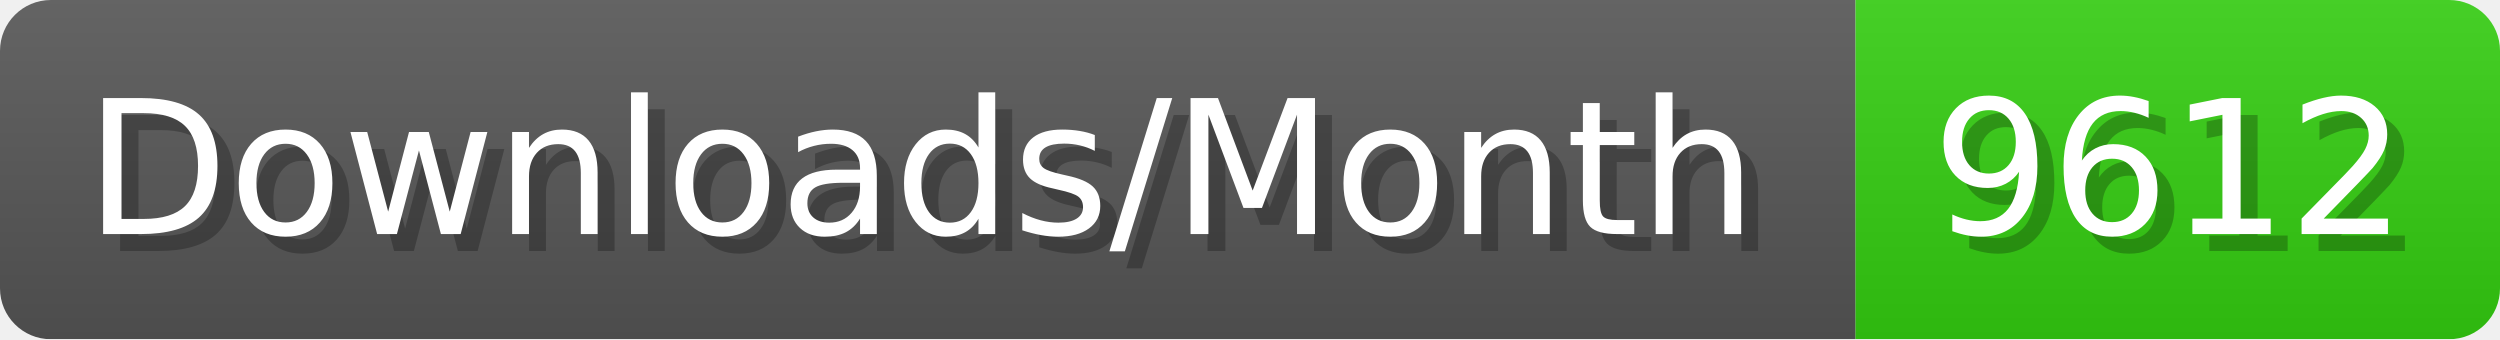
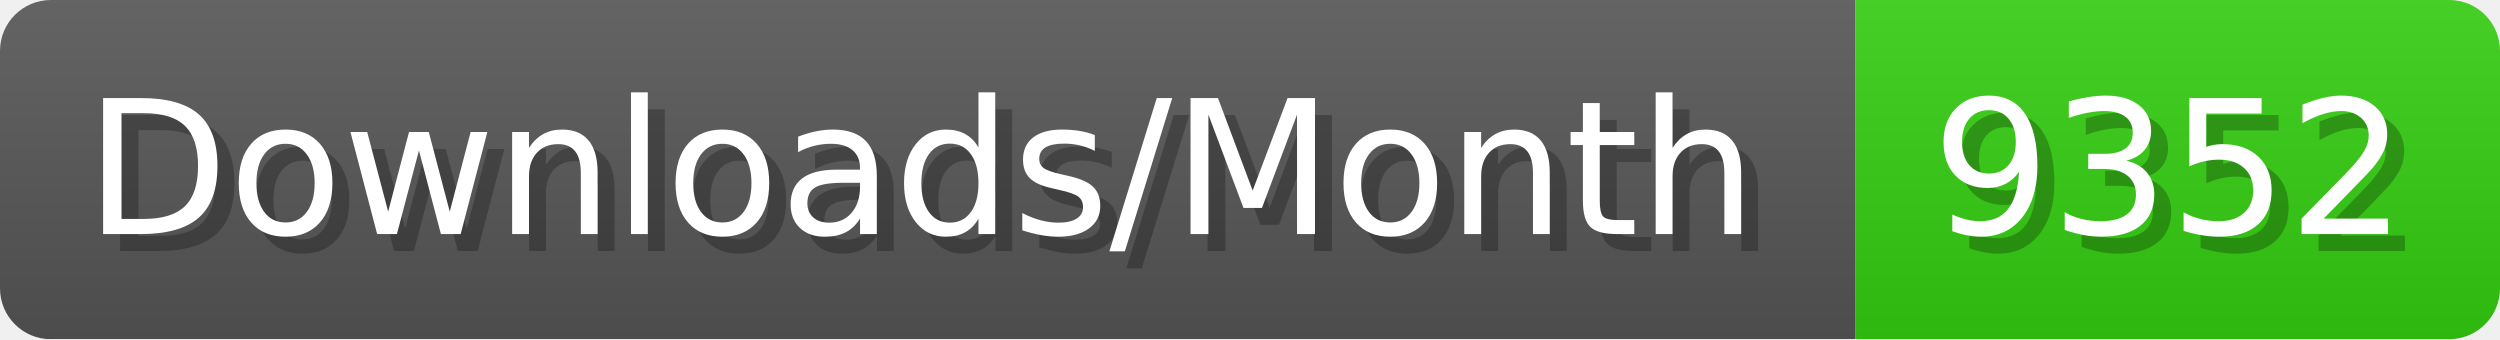
- <svg xmlns="http://www.w3.org/2000/svg" width="147.4" height="20" viewBox="0 0 1474 200" role="img" aria-label="Downloads/Month: 9612">
+ <svg xmlns="http://www.w3.org/2000/svg" width="147.4" height="20" viewBox="0 0 1474 200" role="img" aria-label="Downloads/Month: 9352">
  <linearGradient id="YlXUI" x2="0" y2="100%">
    <stop offset="0" stop-opacity=".1" stop-color="#EEE" />
    <stop offset="1" stop-opacity=".1" />
  </linearGradient>
  <mask id="JHhop">
    <rect width="1474" height="200" rx="30" fill="#FFF" />
  </mask>
  <g mask="url(#JHhop)">
    <rect width="1094" height="200" fill="#555" />
    <rect width="380" height="200" fill="#3C1" x="1094" />
    <rect width="1474" height="200" fill="url(#YlXUI)" />
  </g>
  <g aria-hidden="true" fill="#fff" text-anchor="start" font-family="Verdana,DejaVu Sans,sans-serif" font-size="110">
    <text x="60" y="148" textLength="994" fill="#000" opacity="0.25">Downloads/Month</text>
    <text x="50" y="138" textLength="994">Downloads/Month</text>
-     <text x="1149" y="148" textLength="280" fill="#000" opacity="0.25">9612</text>
-     <text x="1139" y="138" textLength="280">9612</text>
+     <text x="1149" y="148" textLength="280" fill="#000" opacity="0.25">9352</text>
+     <text x="1139" y="138" textLength="280">9352</text>
  </g>
</svg>
